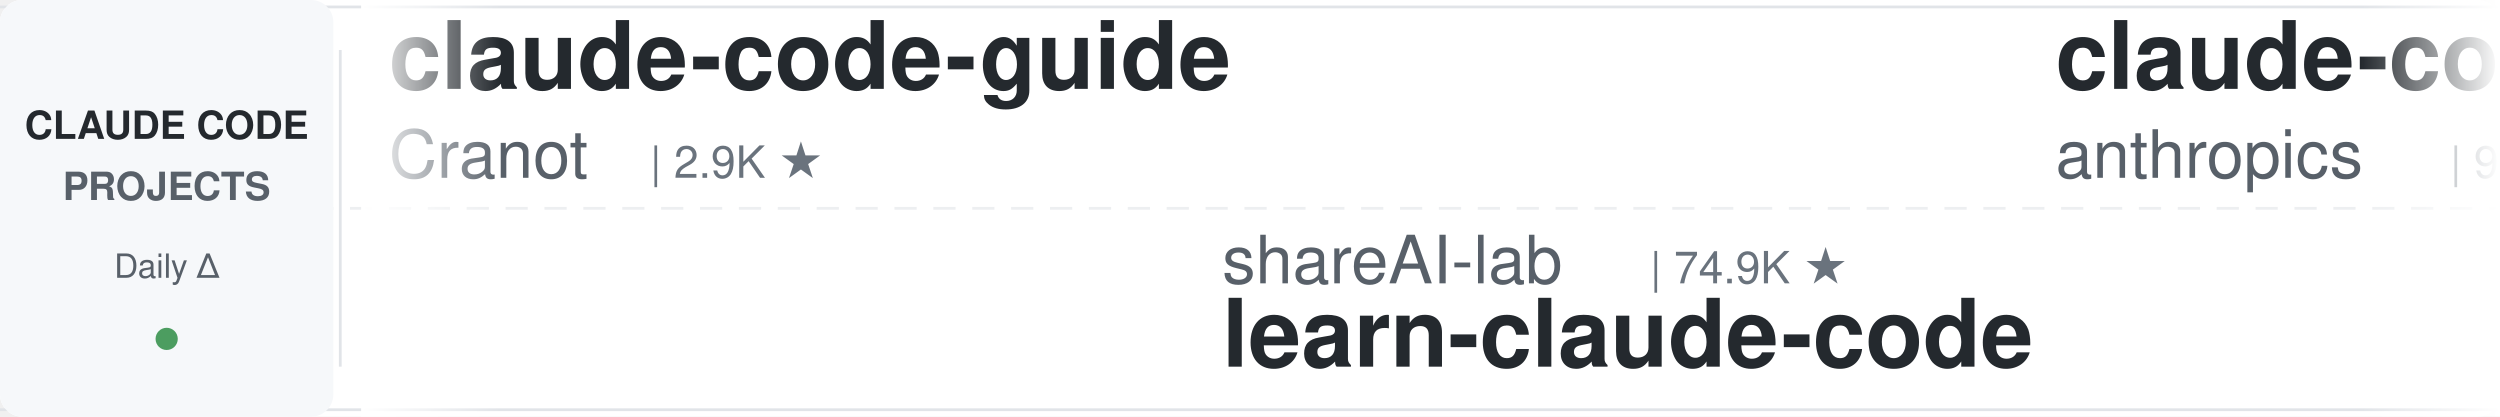
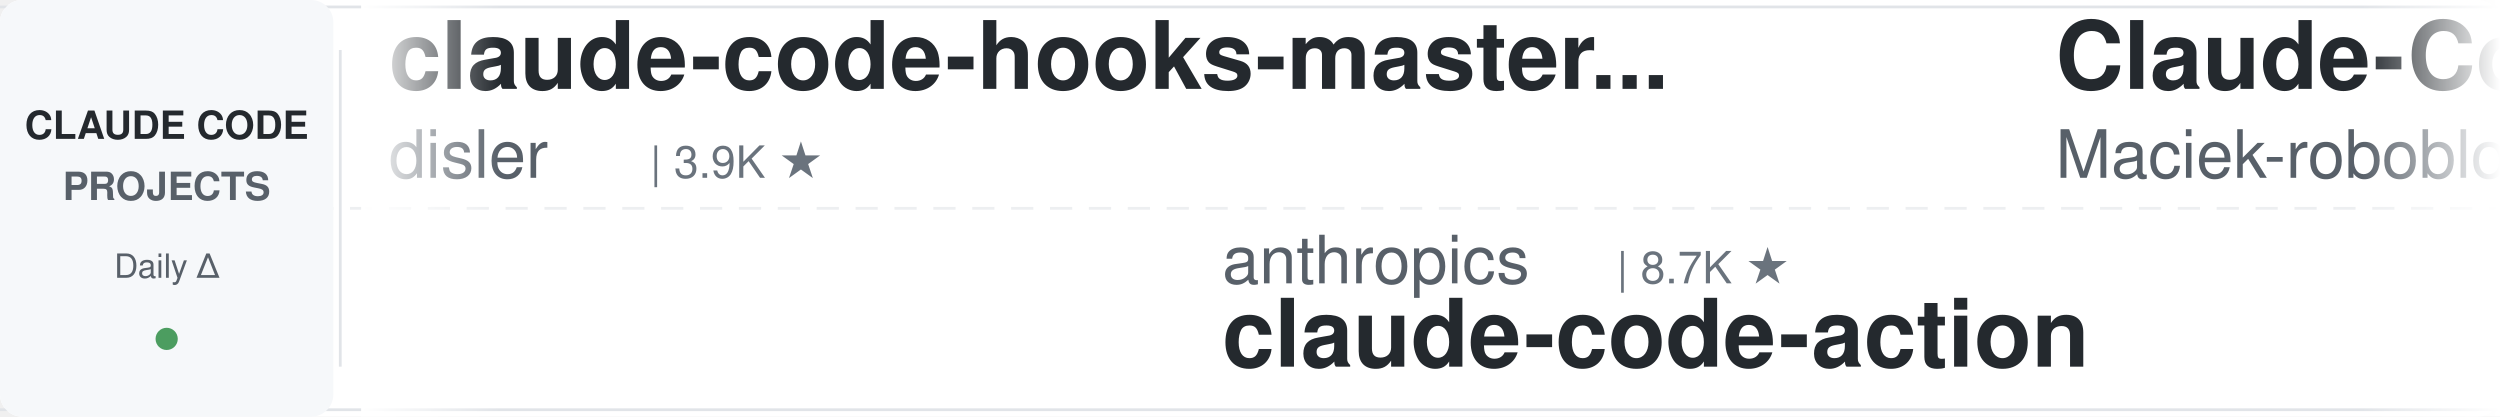
<svg xmlns="http://www.w3.org/2000/svg" width="900" height="150">
  <defs>
    <linearGradient id="leftFade" x1="0%" y1="0%" x2="100%" y2="0%">
      <stop offset="0%" style="stop-color:#ffffff;stop-opacity:1" />
      <stop offset="100%" style="stop-color:#ffffff;stop-opacity:0" />
    </linearGradient>
    <linearGradient id="rightFade" x1="0%" y1="0%" x2="100%" y2="0%">
      <stop offset="0%" style="stop-color:#ffffff;stop-opacity:0" />
      <stop offset="100%" style="stop-color:#ffffff;stop-opacity:1" />
    </linearGradient>
  </defs>
  <rect width="900" height="150" fill="#ffffff" rx="8" />
  <rect x="0" y="2" width="900" height="1" fill="#e1e4e8" />
  <rect x="0" y="147" width="900" height="1" fill="#e1e4e8" />
  <line x1="0" y1="75" x2="900" y2="75" stroke="#e1e4e8" stroke-width="1" stroke-dasharray="8 6" opacity="0.6" />
  <rect x="0" y="0" width="120" height="150" fill="#f6f8fa" rx="8" />
  <text x="60" y="50" font-family="-apple-system, BlinkMacSystemFont, 'Segoe UI', Helvetica, Arial, sans-serif" font-size="14" font-weight="600" fill="#24292e" text-anchor="middle">CLAUDE CODE</text>
  <text x="60" y="72" font-family="-apple-system, BlinkMacSystemFont, 'Segoe UI', Helvetica, Arial, sans-serif" font-size="14" font-weight="600" fill="#586069" text-anchor="middle">PROJECTS</text>
  <text x="60" y="100" font-family="-apple-system, BlinkMacSystemFont, 'Segoe UI', Helvetica, Arial, sans-serif" font-size="12" font-weight="500" fill="#586069" text-anchor="middle">Daily Δ</text>
  <circle cx="60" cy="122" r="4" fill="#22863a" opacity="0.8" />
  <rect x="122" y="18" width="1" height="114" fill="#e1e4e8" />
  <clipPath id="tickerClip">
    <rect x="130" y="0" width="770" height="150" />
  </clipPath>
  <g clip-path="url(#tickerClip)">
    <g id="tickerItems">
      <animateTransform attributeName="transform" attributeType="XML" type="translate" from="0 0" to="-3000 0" dur="54s" repeatCount="indefinite" />
      <g transform="translate(0, 0)">
-         <text x="140" y="32" font-family="-apple-system, BlinkMacSystemFont, 'Segoe UI', Helvetica, Arial, sans-serif" font-size="34" font-weight="600" fill="#24292e">claude-code-guide</text>
-         <text x="140" y="64" font-family="-apple-system, BlinkMacSystemFont, 'Segoe UI', Helvetica, Arial, sans-serif" font-size="24" font-weight="400" fill="#586069">Cranot</text>
-         <text x="234" y="64" font-family="-apple-system, BlinkMacSystemFont, 'Segoe UI', Helvetica, Arial, sans-serif" font-size="16" font-weight="500" fill="#6a737d">| 2.9K ★</text>
+         <text x="140" y="32" font-family="-apple-system, BlinkMacSystemFont, 'Segoe UI', Helvetica, Arial, sans-serif" font-size="34" font-weight="600" fill="#24292e">claude-code-hooks-master...</text>
+         <text x="140" y="64" font-family="-apple-system, BlinkMacSystemFont, 'Segoe UI', Helvetica, Arial, sans-serif" font-size="24" font-weight="400" fill="#586069">disler</text>
+         <text x="234" y="64" font-family="-apple-system, BlinkMacSystemFont, 'Segoe UI', Helvetica, Arial, sans-serif" font-size="16" font-weight="500" fill="#6a737d">| 3.9K ★</text>
      </g>
      <g transform="translate(300, 0)">
-         <text x="140" y="102" font-family="-apple-system, BlinkMacSystemFont, 'Segoe UI', Helvetica, Arial, sans-serif" font-size="24" font-weight="400" fill="#586069">shareAI-lab</text>
-         <text x="294" y="102" font-family="-apple-system, BlinkMacSystemFont, 'Segoe UI', Helvetica, Arial, sans-serif" font-size="16" font-weight="500" fill="#6a737d">| 74.9K ★</text>
-         <text x="140" y="132" font-family="-apple-system, BlinkMacSystemFont, 'Segoe UI', Helvetica, Arial, sans-serif" font-size="34" font-weight="600" fill="#24292e">learn-claude-code</text>
+         <text x="140" y="102" font-family="-apple-system, BlinkMacSystemFont, 'Segoe UI', Helvetica, Arial, sans-serif" font-size="24" font-weight="400" fill="#586069">anthropics</text>
+         <text x="282" y="102" font-family="-apple-system, BlinkMacSystemFont, 'Segoe UI', Helvetica, Arial, sans-serif" font-size="16" font-weight="500" fill="#6a737d">| 8.7K ★</text>
+         <text x="140" y="132" font-family="-apple-system, BlinkMacSystemFont, 'Segoe UI', Helvetica, Arial, sans-serif" font-size="34" font-weight="600" fill="#24292e">claude-code-action</text>
      </g>
      <g transform="translate(600, 0)">
-         <text x="140" y="32" font-family="-apple-system, BlinkMacSystemFont, 'Segoe UI', Helvetica, Arial, sans-serif" font-size="34" font-weight="600" fill="#24292e">claude-code-base-action</text>
-         <text x="140" y="64" font-family="-apple-system, BlinkMacSystemFont, 'Segoe UI', Helvetica, Arial, sans-serif" font-size="24" font-weight="400" fill="#586069">anthropics</text>
-         <text x="282" y="64" font-family="-apple-system, BlinkMacSystemFont, 'Segoe UI', Helvetica, Arial, sans-serif" font-size="16" font-weight="500" fill="#6a737d">| 950 ★</text>
+         <text x="140" y="32" font-family="-apple-system, BlinkMacSystemFont, 'Segoe UI', Helvetica, Arial, sans-serif" font-size="34" font-weight="600" fill="#24292e">Claude-Code-Usage-Monito...</text>
+         <text x="140" y="64" font-family="-apple-system, BlinkMacSystemFont, 'Segoe UI', Helvetica, Arial, sans-serif" font-size="24" font-weight="400" fill="#586069">Maciek-roboblog</text>
+         <text x="342" y="64" font-family="-apple-system, BlinkMacSystemFont, 'Segoe UI', Helvetica, Arial, sans-serif" font-size="16" font-weight="500" fill="#6a737d">| 8.7K ★</text>
      </g>
      <g transform="translate(900, 0)">
+         <text x="140" y="102" font-family="-apple-system, BlinkMacSystemFont, 'Segoe UI', Helvetica, Arial, sans-serif" font-size="24" font-weight="400" fill="#586069">VILA-Lab</text>
+         <text x="258" y="102" font-family="-apple-system, BlinkMacSystemFont, 'Segoe UI', Helvetica, Arial, sans-serif" font-size="16" font-weight="500" fill="#6a737d">| 2.1K ★</text>
+         <text x="140" y="132" font-family="-apple-system, BlinkMacSystemFont, 'Segoe UI', Helvetica, Arial, sans-serif" font-size="34" font-weight="600" fill="#24292e">Dive-into-Claude-Code</text>
+       </g>
+       <g transform="translate(1200, 0)">
+         <text x="140" y="32" font-family="-apple-system, BlinkMacSystemFont, 'Segoe UI', Helvetica, Arial, sans-serif" font-size="34" font-weight="600" fill="#24292e">ECC</text>
+         <text x="140" y="64" font-family="-apple-system, BlinkMacSystemFont, 'Segoe UI', Helvetica, Arial, sans-serif" font-size="24" font-weight="400" fill="#586069">affaan-m</text>
+         <text x="258" y="64" font-family="-apple-system, BlinkMacSystemFont, 'Segoe UI', Helvetica, Arial, sans-serif" font-size="16" font-weight="500" fill="#6a737d">| 241.8K ★</text>
+       </g>
+       <g transform="translate(1500, 0)">
+         <text x="140" y="102" font-family="-apple-system, BlinkMacSystemFont, 'Segoe UI', Helvetica, Arial, sans-serif" font-size="24" font-weight="400" fill="#586069">JrCx7scC</text>
+         <text x="258" y="102" font-family="-apple-system, BlinkMacSystemFont, 'Segoe UI', Helvetica, Arial, sans-serif" font-size="16" font-weight="500" fill="#6a737d">| 374 ★</text>
+         <text x="140" y="132" font-family="-apple-system, BlinkMacSystemFont, 'Segoe UI', Helvetica, Arial, sans-serif" font-size="34" font-weight="600" fill="#24292e">claude-code-source</text>
+       </g>
+       <g transform="translate(1800, 0)">
+         <text x="140" y="32" font-family="-apple-system, BlinkMacSystemFont, 'Segoe UI', Helvetica, Arial, sans-serif" font-size="34" font-weight="600" fill="#24292e">oh-my-claudecode</text>
+         <text x="140" y="64" font-family="-apple-system, BlinkMacSystemFont, 'Segoe UI', Helvetica, Arial, sans-serif" font-size="24" font-weight="400" fill="#586069">Yeachan-Heo</text>
+         <text x="294" y="64" font-family="-apple-system, BlinkMacSystemFont, 'Segoe UI', Helvetica, Arial, sans-serif" font-size="16" font-weight="500" fill="#6a737d">| 38.7K ★</text>
+       </g>
+       <g transform="translate(2100, 0)">
+         <text x="140" y="102" font-family="-apple-system, BlinkMacSystemFont, 'Segoe UI', Helvetica, Arial, sans-serif" font-size="24" font-weight="400" fill="#586069">AprilNEA</text>
+         <text x="258" y="102" font-family="-apple-system, BlinkMacSystemFont, 'Segoe UI', Helvetica, Arial, sans-serif" font-size="16" font-weight="500" fill="#6a737d">| 391 ★</text>
+         <text x="140" y="132" font-family="-apple-system, BlinkMacSystemFont, 'Segoe UI', Helvetica, Arial, sans-serif" font-size="34" font-weight="600" fill="#24292e">claude-code-source</text>
+       </g>
+       <g transform="translate(2400, 0)">
+         <text x="140" y="32" font-family="-apple-system, BlinkMacSystemFont, 'Segoe UI', Helvetica, Arial, sans-serif" font-size="34" font-weight="600" fill="#24292e">edmunds-claude-code</text>
+         <text x="140" y="64" font-family="-apple-system, BlinkMacSystemFont, 'Segoe UI', Helvetica, Arial, sans-serif" font-size="24" font-weight="400" fill="#586069">edmund-io</text>
+         <text x="270" y="64" font-family="-apple-system, BlinkMacSystemFont, 'Segoe UI', Helvetica, Arial, sans-serif" font-size="16" font-weight="500" fill="#6a737d">| 1.5K ★</text>
+       </g>
+       <g transform="translate(2700, 0)">
        <text x="140" y="102" font-family="-apple-system, BlinkMacSystemFont, 'Segoe UI', Helvetica, Arial, sans-serif" font-size="24" font-weight="400" fill="#586069">huangserva</text>
        <text x="282" y="102" font-family="-apple-system, BlinkMacSystemFont, 'Segoe UI', Helvetica, Arial, sans-serif" font-size="16" font-weight="500" fill="#6a737d">| 622 ★</text>
        <text x="140" y="132" font-family="-apple-system, BlinkMacSystemFont, 'Segoe UI', Helvetica, Arial, sans-serif" font-size="34" font-weight="600" fill="#24292e">claude-code-cli</text>
      </g>
-       <g transform="translate(1200, 0)">
-         <text x="140" y="32" font-family="-apple-system, BlinkMacSystemFont, 'Segoe UI', Helvetica, Arial, sans-serif" font-size="34" font-weight="600" fill="#24292e">claude-code-proxy</text>
-         <text x="140" y="64" font-family="-apple-system, BlinkMacSystemFont, 'Segoe UI', Helvetica, Arial, sans-serif" font-size="24" font-weight="400" fill="#586069">fuergaosi233</text>
-         <text x="306" y="64" font-family="-apple-system, BlinkMacSystemFont, 'Segoe UI', Helvetica, Arial, sans-serif" font-size="16" font-weight="500" fill="#6a737d">| 2.8K ★</text>
-       </g>
-       <g transform="translate(1500, 0)">
-         <text x="140" y="102" font-family="-apple-system, BlinkMacSystemFont, 'Segoe UI', Helvetica, Arial, sans-serif" font-size="24" font-weight="400" fill="#586069">musistudio</text>
-         <text x="282" y="102" font-family="-apple-system, BlinkMacSystemFont, 'Segoe UI', Helvetica, Arial, sans-serif" font-size="16" font-weight="500" fill="#6a737d">| 36.8K ★</text>
-         <text x="140" y="132" font-family="-apple-system, BlinkMacSystemFont, 'Segoe UI', Helvetica, Arial, sans-serif" font-size="34" font-weight="600" fill="#24292e">claude-code-router</text>
-       </g>
-       <g transform="translate(1800, 0)">
-         <text x="140" y="32" font-family="-apple-system, BlinkMacSystemFont, 'Segoe UI', Helvetica, Arial, sans-serif" font-size="34" font-weight="600" fill="#24292e">claude-code-showcase</text>
-         <text x="140" y="64" font-family="-apple-system, BlinkMacSystemFont, 'Segoe UI', Helvetica, Arial, sans-serif" font-size="24" font-weight="400" fill="#586069">ChrisWiles</text>
-         <text x="282" y="64" font-family="-apple-system, BlinkMacSystemFont, 'Segoe UI', Helvetica, Arial, sans-serif" font-size="16" font-weight="500" fill="#6a737d">| 6.0K ★</text>
-       </g>
-       <g transform="translate(2100, 0)">
-         <text x="140" y="102" font-family="-apple-system, BlinkMacSystemFont, 'Segoe UI', Helvetica, Arial, sans-serif" font-size="24" font-weight="400" fill="#586069">pedrohcgs</text>
-         <text x="270" y="102" font-family="-apple-system, BlinkMacSystemFont, 'Segoe UI', Helvetica, Arial, sans-serif" font-size="16" font-weight="500" fill="#6a737d">| 1.5K ★</text>
-         <text x="140" y="132" font-family="-apple-system, BlinkMacSystemFont, 'Segoe UI', Helvetica, Arial, sans-serif" font-size="34" font-weight="600" fill="#24292e">claude-code-my-workflow</text>
-       </g>
-       <g transform="translate(2400, 0)">
-         <text x="140" y="32" font-family="-apple-system, BlinkMacSystemFont, 'Segoe UI', Helvetica, Arial, sans-serif" font-size="34" font-weight="600" fill="#24292e">awesome-claude-code-suba...</text>
-         <text x="140" y="64" font-family="-apple-system, BlinkMacSystemFont, 'Segoe UI', Helvetica, Arial, sans-serif" font-size="24" font-weight="400" fill="#586069">VoltAgent</text>
-         <text x="270" y="64" font-family="-apple-system, BlinkMacSystemFont, 'Segoe UI', Helvetica, Arial, sans-serif" font-size="16" font-weight="500" fill="#6a737d">| 24.5K ★</text>
-       </g>
-       <g transform="translate(2700, 0)">
-         <text x="140" y="102" font-family="-apple-system, BlinkMacSystemFont, 'Segoe UI', Helvetica, Arial, sans-serif" font-size="24" font-weight="400" fill="#586069">hangsman</text>
-         <text x="258" y="102" font-family="-apple-system, BlinkMacSystemFont, 'Segoe UI', Helvetica, Arial, sans-serif" font-size="16" font-weight="500" fill="#6a737d">| 790 ★</text>
-         <text x="140" y="132" font-family="-apple-system, BlinkMacSystemFont, 'Segoe UI', Helvetica, Arial, sans-serif" font-size="34" font-weight="600" fill="#24292e">claude-code-source</text>
-       </g>
      <g transform="translate(3000, 0)">
-         <text x="140" y="32" font-family="-apple-system, BlinkMacSystemFont, 'Segoe UI', Helvetica, Arial, sans-serif" font-size="34" font-weight="600" fill="#24292e">claude-code-guide</text>
-         <text x="140" y="64" font-family="-apple-system, BlinkMacSystemFont, 'Segoe UI', Helvetica, Arial, sans-serif" font-size="24" font-weight="400" fill="#586069">Cranot</text>
-         <text x="234" y="64" font-family="-apple-system, BlinkMacSystemFont, 'Segoe UI', Helvetica, Arial, sans-serif" font-size="16" font-weight="500" fill="#6a737d">| 2.9K ★</text>
+         <text x="140" y="32" font-family="-apple-system, BlinkMacSystemFont, 'Segoe UI', Helvetica, Arial, sans-serif" font-size="34" font-weight="600" fill="#24292e">claude-code-hooks-master...</text>
+         <text x="140" y="64" font-family="-apple-system, BlinkMacSystemFont, 'Segoe UI', Helvetica, Arial, sans-serif" font-size="24" font-weight="400" fill="#586069">disler</text>
+         <text x="234" y="64" font-family="-apple-system, BlinkMacSystemFont, 'Segoe UI', Helvetica, Arial, sans-serif" font-size="16" font-weight="500" fill="#6a737d">| 3.9K ★</text>
      </g>
      <g transform="translate(3300, 0)">
-         <text x="140" y="102" font-family="-apple-system, BlinkMacSystemFont, 'Segoe UI', Helvetica, Arial, sans-serif" font-size="24" font-weight="400" fill="#586069">shareAI-lab</text>
-         <text x="294" y="102" font-family="-apple-system, BlinkMacSystemFont, 'Segoe UI', Helvetica, Arial, sans-serif" font-size="16" font-weight="500" fill="#6a737d">| 74.9K ★</text>
-         <text x="140" y="132" font-family="-apple-system, BlinkMacSystemFont, 'Segoe UI', Helvetica, Arial, sans-serif" font-size="34" font-weight="600" fill="#24292e">learn-claude-code</text>
+         <text x="140" y="102" font-family="-apple-system, BlinkMacSystemFont, 'Segoe UI', Helvetica, Arial, sans-serif" font-size="24" font-weight="400" fill="#586069">anthropics</text>
+         <text x="282" y="102" font-family="-apple-system, BlinkMacSystemFont, 'Segoe UI', Helvetica, Arial, sans-serif" font-size="16" font-weight="500" fill="#6a737d">| 8.7K ★</text>
+         <text x="140" y="132" font-family="-apple-system, BlinkMacSystemFont, 'Segoe UI', Helvetica, Arial, sans-serif" font-size="34" font-weight="600" fill="#24292e">claude-code-action</text>
      </g>
      <g transform="translate(3600, 0)">
-         <text x="140" y="32" font-family="-apple-system, BlinkMacSystemFont, 'Segoe UI', Helvetica, Arial, sans-serif" font-size="34" font-weight="600" fill="#24292e">claude-code-base-action</text>
-         <text x="140" y="64" font-family="-apple-system, BlinkMacSystemFont, 'Segoe UI', Helvetica, Arial, sans-serif" font-size="24" font-weight="400" fill="#586069">anthropics</text>
-         <text x="282" y="64" font-family="-apple-system, BlinkMacSystemFont, 'Segoe UI', Helvetica, Arial, sans-serif" font-size="16" font-weight="500" fill="#6a737d">| 950 ★</text>
+         <text x="140" y="32" font-family="-apple-system, BlinkMacSystemFont, 'Segoe UI', Helvetica, Arial, sans-serif" font-size="34" font-weight="600" fill="#24292e">Claude-Code-Usage-Monito...</text>
+         <text x="140" y="64" font-family="-apple-system, BlinkMacSystemFont, 'Segoe UI', Helvetica, Arial, sans-serif" font-size="24" font-weight="400" fill="#586069">Maciek-roboblog</text>
+         <text x="342" y="64" font-family="-apple-system, BlinkMacSystemFont, 'Segoe UI', Helvetica, Arial, sans-serif" font-size="16" font-weight="500" fill="#6a737d">| 8.7K ★</text>
      </g>
      <g transform="translate(3900, 0)">
-         <text x="140" y="102" font-family="-apple-system, BlinkMacSystemFont, 'Segoe UI', Helvetica, Arial, sans-serif" font-size="24" font-weight="400" fill="#586069">huangserva</text>
-         <text x="282" y="102" font-family="-apple-system, BlinkMacSystemFont, 'Segoe UI', Helvetica, Arial, sans-serif" font-size="16" font-weight="500" fill="#6a737d">| 622 ★</text>
-         <text x="140" y="132" font-family="-apple-system, BlinkMacSystemFont, 'Segoe UI', Helvetica, Arial, sans-serif" font-size="34" font-weight="600" fill="#24292e">claude-code-cli</text>
+         <text x="140" y="102" font-family="-apple-system, BlinkMacSystemFont, 'Segoe UI', Helvetica, Arial, sans-serif" font-size="24" font-weight="400" fill="#586069">VILA-Lab</text>
+         <text x="258" y="102" font-family="-apple-system, BlinkMacSystemFont, 'Segoe UI', Helvetica, Arial, sans-serif" font-size="16" font-weight="500" fill="#6a737d">| 2.1K ★</text>
+         <text x="140" y="132" font-family="-apple-system, BlinkMacSystemFont, 'Segoe UI', Helvetica, Arial, sans-serif" font-size="34" font-weight="600" fill="#24292e">Dive-into-Claude-Code</text>
      </g>
    </g>
  </g>
  <rect x="130" y="0" width="50" height="150" fill="url(#leftFade)" />
  <rect x="850" y="0" width="50" height="150" fill="url(#rightFade)" />
</svg>
